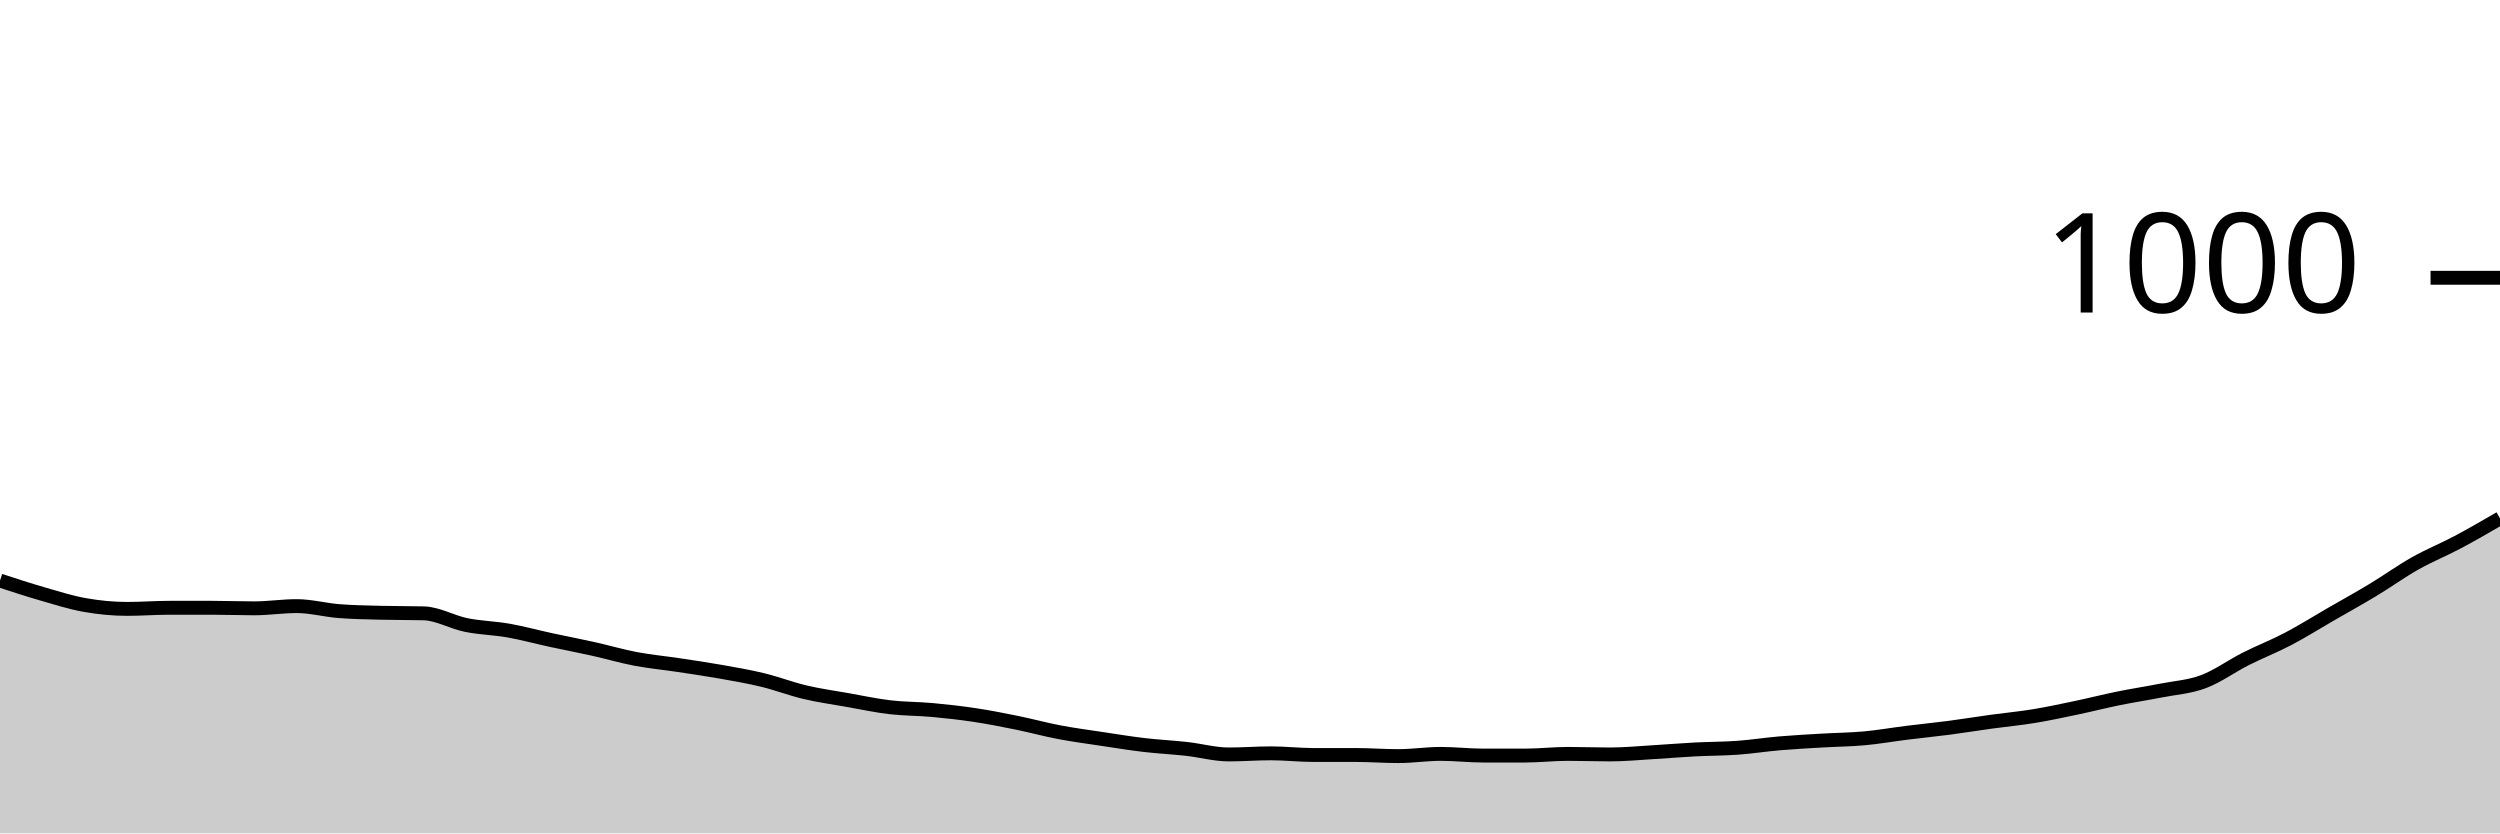
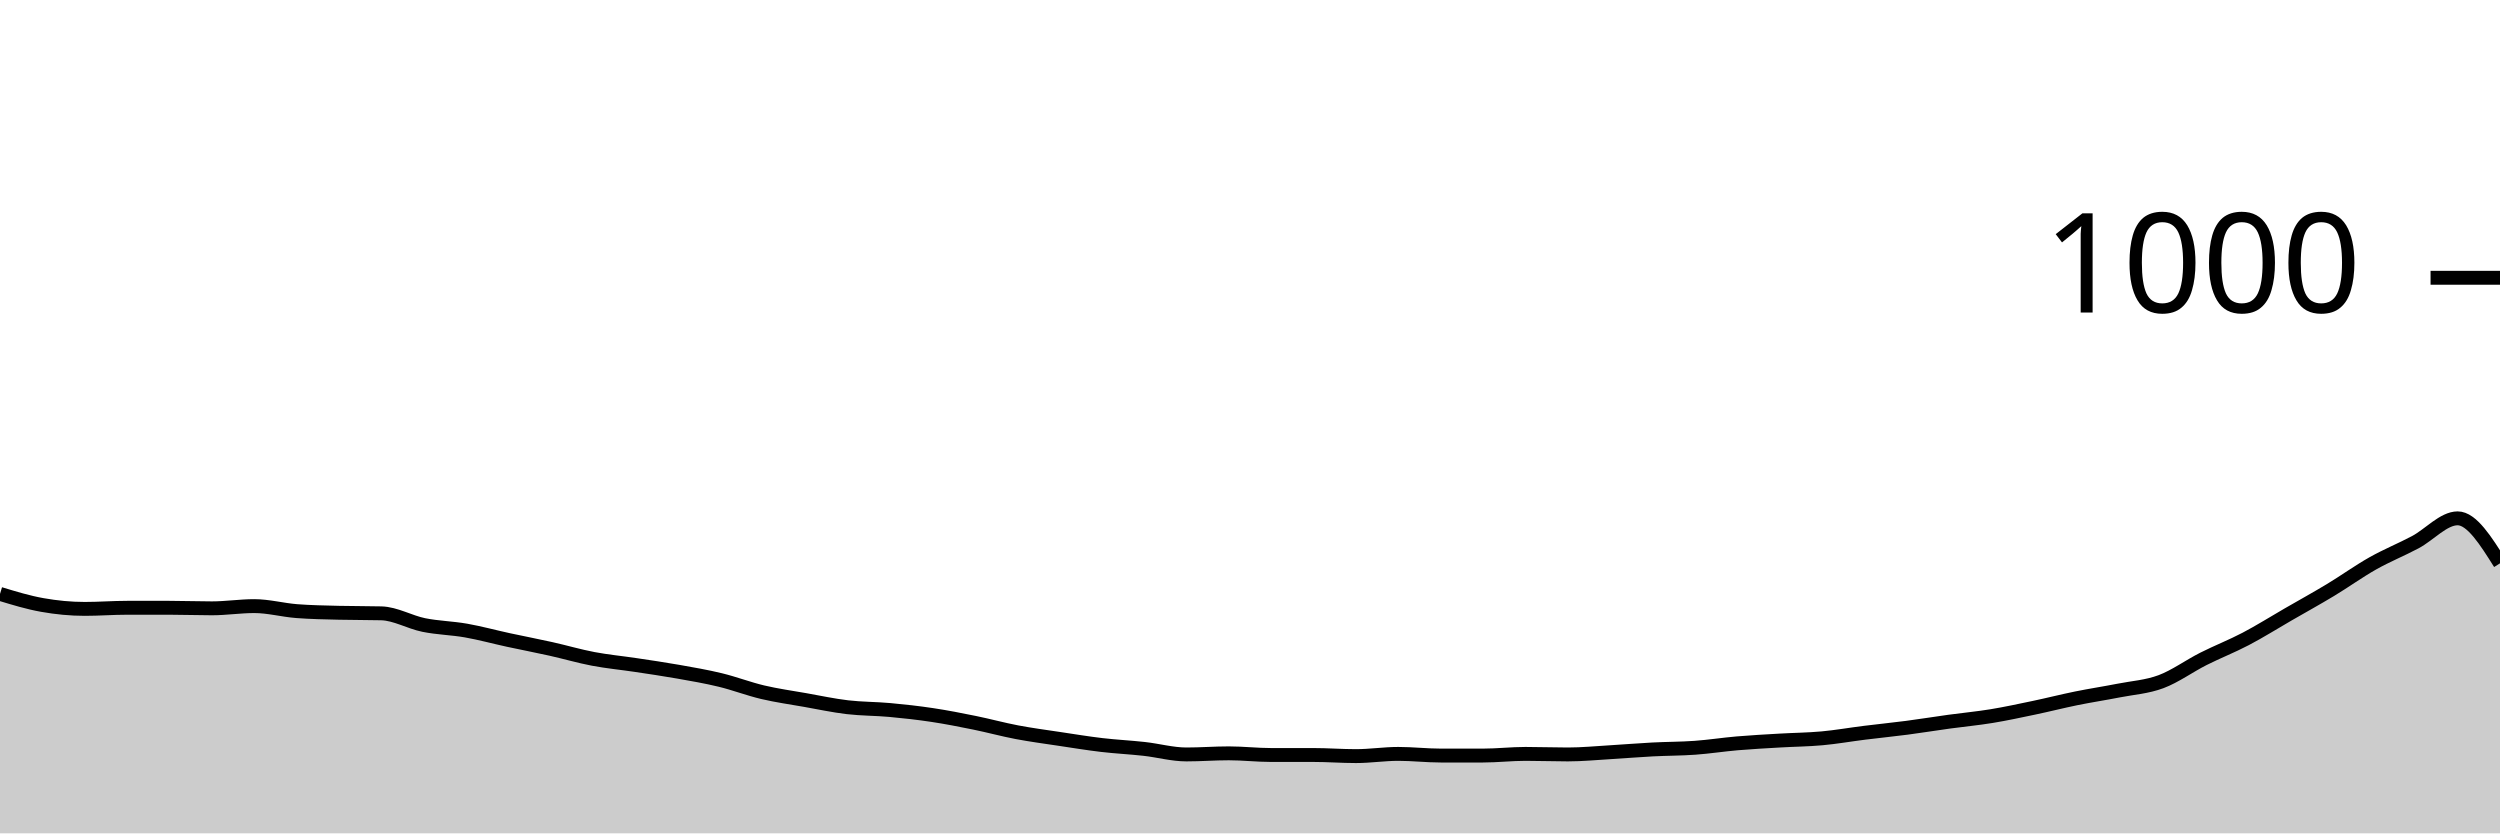
<svg xmlns="http://www.w3.org/2000/svg" viewBox="0 0 180 60">
  <g transform="translate(0,20)">
-     <path class="area" fill="rgba(0, 0, 0, 0.2)" d="M0,21.8C1.017,22.133,2.034,22.467,3.051,22.76C4.068,23.053,5.085,23.38,6.102,23.56C7.119,23.74,8.136,23.84,9.153,23.84C10.169,23.84,11.186,23.76,12.203,23.76C13.22,23.76,14.237,23.76,15.254,23.76C16.271,23.76,17.288,23.8,18.305,23.8C19.322,23.8,20.339,23.64,21.356,23.64C22.373,23.64,23.39,23.92,24.407,24C25.424,24.08,26.441,24.093,27.458,24.12C28.475,24.147,29.492,24.133,30.508,24.16C31.525,24.187,32.542,24.793,33.559,25C34.576,25.207,35.593,25.22,36.61,25.4C37.627,25.58,38.644,25.86,39.661,26.08C40.678,26.3,41.695,26.493,42.712,26.72C43.729,26.947,44.746,27.247,45.763,27.44C46.78,27.633,47.797,27.727,48.814,27.88C49.831,28.033,50.847,28.18,51.864,28.36C52.881,28.54,53.898,28.713,54.915,28.96C55.932,29.207,56.949,29.6,57.966,29.84C58.983,30.08,60,30.22,61.017,30.4C62.034,30.58,63.051,30.8,64.068,30.92C65.085,31.04,66.102,31.027,67.119,31.12C68.136,31.213,69.153,31.327,70.169,31.48C71.186,31.633,72.203,31.833,73.22,32.04C74.237,32.247,75.254,32.527,76.271,32.72C77.288,32.913,78.305,33.047,79.322,33.2C80.339,33.353,81.356,33.52,82.373,33.64C83.39,33.76,84.407,33.807,85.424,33.92C86.441,34.033,87.458,34.32,88.475,34.32C89.492,34.32,90.508,34.24,91.525,34.24C92.542,34.24,93.559,34.36,94.576,34.36C95.593,34.36,96.61,34.36,97.627,34.36C98.644,34.36,99.661,34.44,100.678,34.44C101.695,34.44,102.712,34.28,103.729,34.28C104.746,34.28,105.763,34.4,106.78,34.4C107.797,34.4,108.814,34.4,109.831,34.4C110.847,34.4,111.864,34.28,112.881,34.28C113.898,34.28,114.915,34.32,115.932,34.32C116.949,34.32,117.966,34.22,118.983,34.16C120,34.1,121.017,34.013,122.034,33.96C123.051,33.907,124.068,33.913,125.085,33.84C126.102,33.767,127.119,33.607,128.136,33.52C129.153,33.433,130.169,33.38,131.186,33.32C132.203,33.26,133.22,33.253,134.237,33.16C135.254,33.067,136.271,32.887,137.288,32.76C138.305,32.633,139.322,32.533,140.339,32.4C141.356,32.267,142.373,32.1,143.39,31.96C144.407,31.82,145.424,31.727,146.441,31.56C147.458,31.393,148.475,31.173,149.492,30.96C150.508,30.747,151.525,30.487,152.542,30.28C153.559,30.073,154.576,29.92,155.593,29.72C156.61,29.52,157.627,29.46,158.644,29.08C159.661,28.7,160.678,27.953,161.695,27.44C162.712,26.927,163.729,26.533,164.746,26C165.763,25.467,166.78,24.827,167.797,24.24C168.814,23.653,169.831,23.093,170.847,22.48C171.864,21.867,172.881,21.133,173.898,20.56C174.915,19.987,175.932,19.58,176.949,19.04C177.966,18.5,178.983,17.91,180,17.32L180,40C178.983,40,177.966,40,176.949,40C175.932,40,174.915,40,173.898,40C172.881,40,171.864,40,170.847,40C169.831,40,168.814,40,167.797,40C166.78,40,165.763,40,164.746,40C163.729,40,162.712,40,161.695,40C160.678,40,159.661,40,158.644,40C157.627,40,156.61,40,155.593,40C154.576,40,153.559,40,152.542,40C151.525,40,150.508,40,149.492,40C148.475,40,147.458,40,146.441,40C145.424,40,144.407,40,143.39,40C142.373,40,141.356,40,140.339,40C139.322,40,138.305,40,137.288,40C136.271,40,135.254,40,134.237,40C133.22,40,132.203,40,131.186,40C130.169,40,129.153,40,128.136,40C127.119,40,126.102,40,125.085,40C124.068,40,123.051,40,122.034,40C121.017,40,120,40,118.983,40C117.966,40,116.949,40,115.932,40C114.915,40,113.898,40,112.881,40C111.864,40,110.847,40,109.831,40C108.814,40,107.797,40,106.78,40C105.763,40,104.746,40,103.729,40C102.712,40,101.695,40,100.678,40C99.661,40,98.644,40,97.627,40C96.61,40,95.593,40,94.576,40C93.559,40,92.542,40,91.525,40C90.508,40,89.492,40,88.475,40C87.458,40,86.441,40,85.424,40C84.407,40,83.39,40,82.373,40C81.356,40,80.339,40,79.322,40C78.305,40,77.288,40,76.271,40C75.254,40,74.237,40,73.22,40C72.203,40,71.186,40,70.169,40C69.153,40,68.136,40,67.119,40C66.102,40,65.085,40,64.068,40C63.051,40,62.034,40,61.017,40C60,40,58.983,40,57.966,40C56.949,40,55.932,40,54.915,40C53.898,40,52.881,40,51.864,40C50.847,40,49.831,40,48.814,40C47.797,40,46.78,40,45.763,40C44.746,40,43.729,40,42.712,40C41.695,40,40.678,40,39.661,40C38.644,40,37.627,40,36.61,40C35.593,40,34.576,40,33.559,40C32.542,40,31.525,40,30.508,40C29.492,40,28.475,40,27.458,40C26.441,40,25.424,40,24.407,40C23.39,40,22.373,40,21.356,40C20.339,40,19.322,40,18.305,40C17.288,40,16.271,40,15.254,40C14.237,40,13.22,40,12.203,40C11.186,40,10.169,40,9.153,40C8.136,40,7.119,40,6.102,40C5.085,40,4.068,40,3.051,40C2.034,40,1.017,40,0,40Z" />
-     <path class="line" stroke="black" fill="none" d="M0,21.8C1.017,22.133,2.034,22.467,3.051,22.76C4.068,23.053,5.085,23.38,6.102,23.56C7.119,23.74,8.136,23.84,9.153,23.84C10.169,23.84,11.186,23.76,12.203,23.76C13.22,23.76,14.237,23.76,15.254,23.76C16.271,23.76,17.288,23.8,18.305,23.8C19.322,23.8,20.339,23.64,21.356,23.64C22.373,23.64,23.39,23.92,24.407,24C25.424,24.08,26.441,24.093,27.458,24.12C28.475,24.147,29.492,24.133,30.508,24.16C31.525,24.187,32.542,24.793,33.559,25C34.576,25.207,35.593,25.22,36.61,25.4C37.627,25.58,38.644,25.86,39.661,26.08C40.678,26.3,41.695,26.493,42.712,26.72C43.729,26.947,44.746,27.247,45.763,27.44C46.78,27.633,47.797,27.727,48.814,27.88C49.831,28.033,50.847,28.18,51.864,28.36C52.881,28.54,53.898,28.713,54.915,28.96C55.932,29.207,56.949,29.6,57.966,29.84C58.983,30.08,60,30.22,61.017,30.4C62.034,30.58,63.051,30.8,64.068,30.92C65.085,31.04,66.102,31.027,67.119,31.12C68.136,31.213,69.153,31.327,70.169,31.48C71.186,31.633,72.203,31.833,73.22,32.04C74.237,32.247,75.254,32.527,76.271,32.72C77.288,32.913,78.305,33.047,79.322,33.2C80.339,33.353,81.356,33.52,82.373,33.64C83.39,33.76,84.407,33.807,85.424,33.92C86.441,34.033,87.458,34.32,88.475,34.32C89.492,34.32,90.508,34.24,91.525,34.24C92.542,34.24,93.559,34.36,94.576,34.36C95.593,34.36,96.61,34.36,97.627,34.36C98.644,34.36,99.661,34.44,100.678,34.44C101.695,34.44,102.712,34.28,103.729,34.28C104.746,34.28,105.763,34.4,106.78,34.4C107.797,34.4,108.814,34.4,109.831,34.4C110.847,34.4,111.864,34.28,112.881,34.28C113.898,34.28,114.915,34.32,115.932,34.32C116.949,34.32,117.966,34.22,118.983,34.16C120,34.1,121.017,34.013,122.034,33.96C123.051,33.907,124.068,33.913,125.085,33.84C126.102,33.767,127.119,33.607,128.136,33.52C129.153,33.433,130.169,33.38,131.186,33.32C132.203,33.26,133.22,33.253,134.237,33.16C135.254,33.067,136.271,32.887,137.288,32.76C138.305,32.633,139.322,32.533,140.339,32.4C141.356,32.267,142.373,32.1,143.39,31.96C144.407,31.82,145.424,31.727,146.441,31.56C147.458,31.393,148.475,31.173,149.492,30.96C150.508,30.747,151.525,30.487,152.542,30.28C153.559,30.073,154.576,29.92,155.593,29.72C156.61,29.52,157.627,29.46,158.644,29.08C159.661,28.7,160.678,27.953,161.695,27.44C162.712,26.927,163.729,26.533,164.746,26C165.763,25.467,166.78,24.827,167.797,24.24C168.814,23.653,169.831,23.093,170.847,22.48C171.864,21.867,172.881,21.133,173.898,20.56C174.915,19.987,175.932,19.58,176.949,19.04C177.966,18.5,178.983,17.91,180,17.32" />
+     <path class="area" fill="rgba(0, 0, 0, 0.2)" d="M0,22.76C1.017,23.07,2.034,23.38,3.051,23.56C4.068,23.74,5.085,23.84,6.102,23.84C7.119,23.84,8.136,23.76,9.153,23.76C10.169,23.76,11.186,23.76,12.203,23.76C13.22,23.76,14.237,23.8,15.254,23.8C16.271,23.8,17.288,23.64,18.305,23.64C19.322,23.64,20.339,23.92,21.356,24C22.373,24.08,23.39,24.093,24.407,24.12C25.424,24.147,26.441,24.133,27.458,24.16C28.475,24.187,29.492,24.793,30.508,25C31.525,25.207,32.542,25.22,33.559,25.4C34.576,25.58,35.593,25.86,36.61,26.08C37.627,26.3,38.644,26.493,39.661,26.72C40.678,26.947,41.695,27.247,42.712,27.44C43.729,27.633,44.746,27.727,45.763,27.88C46.78,28.033,47.797,28.18,48.814,28.36C49.831,28.54,50.847,28.713,51.864,28.96C52.881,29.207,53.898,29.6,54.915,29.84C55.932,30.08,56.949,30.22,57.966,30.4C58.983,30.58,60,30.8,61.017,30.92C62.034,31.04,63.051,31.027,64.068,31.12C65.085,31.213,66.102,31.327,67.119,31.48C68.136,31.633,69.153,31.833,70.169,32.04C71.186,32.247,72.203,32.527,73.22,32.72C74.237,32.913,75.254,33.047,76.271,33.2C77.288,33.353,78.305,33.52,79.322,33.64C80.339,33.76,81.356,33.807,82.373,33.92C83.39,34.033,84.407,34.32,85.424,34.32C86.441,34.32,87.458,34.24,88.475,34.24C89.492,34.24,90.508,34.36,91.525,34.36C92.542,34.36,93.559,34.36,94.576,34.36C95.593,34.36,96.61,34.44,97.627,34.44C98.644,34.44,99.661,34.28,100.678,34.28C101.695,34.28,102.712,34.4,103.729,34.4C104.746,34.4,105.763,34.4,106.78,34.4C107.797,34.4,108.814,34.28,109.831,34.28C110.847,34.28,111.864,34.32,112.881,34.32C113.898,34.32,114.915,34.22,115.932,34.16C116.949,34.1,117.966,34.013,118.983,33.96C120,33.907,121.017,33.913,122.034,33.84C123.051,33.767,124.068,33.607,125.085,33.52C126.102,33.433,127.119,33.38,128.136,33.32C129.153,33.26,130.169,33.253,131.186,33.16C132.203,33.067,133.22,32.887,134.237,32.76C135.254,32.633,136.271,32.533,137.288,32.4C138.305,32.267,139.322,32.1,140.339,31.96C141.356,31.82,142.373,31.727,143.39,31.56C144.407,31.393,145.424,31.173,146.441,30.96C147.458,30.747,148.475,30.487,149.492,30.28C150.508,30.073,151.525,29.92,152.542,29.72C153.559,29.52,154.576,29.46,155.593,29.08C156.61,28.7,157.627,27.953,158.644,27.44C159.661,26.927,160.678,26.533,161.695,26C162.712,25.467,163.729,24.827,164.746,24.24C165.763,23.653,166.78,23.093,167.797,22.48C168.814,21.867,169.831,21.133,170.847,20.56C171.864,19.987,172.881,19.58,173.898,19.04C174.915,18.5,175.932,17.32,176.949,17.32C177.966,17.32,178.983,18.94,180,20.56L180,40C178.983,40,177.966,40,176.949,40C175.932,40,174.915,40,173.898,40C172.881,40,171.864,40,170.847,40C169.831,40,168.814,40,167.797,40C166.78,40,165.763,40,164.746,40C163.729,40,162.712,40,161.695,40C160.678,40,159.661,40,158.644,40C157.627,40,156.61,40,155.593,40C154.576,40,153.559,40,152.542,40C151.525,40,150.508,40,149.492,40C148.475,40,147.458,40,146.441,40C145.424,40,144.407,40,143.39,40C142.373,40,141.356,40,140.339,40C139.322,40,138.305,40,137.288,40C136.271,40,135.254,40,134.237,40C133.22,40,132.203,40,131.186,40C130.169,40,129.153,40,128.136,40C127.119,40,126.102,40,125.085,40C124.068,40,123.051,40,122.034,40C121.017,40,120,40,118.983,40C117.966,40,116.949,40,115.932,40C114.915,40,113.898,40,112.881,40C111.864,40,110.847,40,109.831,40C108.814,40,107.797,40,106.78,40C105.763,40,104.746,40,103.729,40C102.712,40,101.695,40,100.678,40C99.661,40,98.644,40,97.627,40C96.61,40,95.593,40,94.576,40C93.559,40,92.542,40,91.525,40C90.508,40,89.492,40,88.475,40C87.458,40,86.441,40,85.424,40C84.407,40,83.39,40,82.373,40C81.356,40,80.339,40,79.322,40C78.305,40,77.288,40,76.271,40C75.254,40,74.237,40,73.22,40C72.203,40,71.186,40,70.169,40C69.153,40,68.136,40,67.119,40C66.102,40,65.085,40,64.068,40C63.051,40,62.034,40,61.017,40C60,40,58.983,40,57.966,40C56.949,40,55.932,40,54.915,40C53.898,40,52.881,40,51.864,40C50.847,40,49.831,40,48.814,40C47.797,40,46.78,40,45.763,40C44.746,40,43.729,40,42.712,40C41.695,40,40.678,40,39.661,40C38.644,40,37.627,40,36.61,40C35.593,40,34.576,40,33.559,40C32.542,40,31.525,40,30.508,40C29.492,40,28.475,40,27.458,40C26.441,40,25.424,40,24.407,40C23.39,40,22.373,40,21.356,40C20.339,40,19.322,40,18.305,40C17.288,40,16.271,40,15.254,40C14.237,40,13.22,40,12.203,40C11.186,40,10.169,40,9.153,40C8.136,40,7.119,40,6.102,40C5.085,40,4.068,40,3.051,40C2.034,40,1.017,40,0,40Z" />
+     <path class="line" stroke="black" fill="none" d="M0,22.76C1.017,23.07,2.034,23.38,3.051,23.56C4.068,23.74,5.085,23.84,6.102,23.84C7.119,23.84,8.136,23.76,9.153,23.76C10.169,23.76,11.186,23.76,12.203,23.76C13.22,23.76,14.237,23.8,15.254,23.8C16.271,23.8,17.288,23.64,18.305,23.64C19.322,23.64,20.339,23.92,21.356,24C22.373,24.08,23.39,24.093,24.407,24.12C25.424,24.147,26.441,24.133,27.458,24.16C28.475,24.187,29.492,24.793,30.508,25C31.525,25.207,32.542,25.22,33.559,25.4C34.576,25.58,35.593,25.86,36.61,26.08C37.627,26.3,38.644,26.493,39.661,26.72C40.678,26.947,41.695,27.247,42.712,27.44C43.729,27.633,44.746,27.727,45.763,27.88C46.78,28.033,47.797,28.18,48.814,28.36C49.831,28.54,50.847,28.713,51.864,28.96C52.881,29.207,53.898,29.6,54.915,29.84C55.932,30.08,56.949,30.22,57.966,30.4C58.983,30.58,60,30.8,61.017,30.92C62.034,31.04,63.051,31.027,64.068,31.12C65.085,31.213,66.102,31.327,67.119,31.48C68.136,31.633,69.153,31.833,70.169,32.04C71.186,32.247,72.203,32.527,73.22,32.72C74.237,32.913,75.254,33.047,76.271,33.2C77.288,33.353,78.305,33.52,79.322,33.64C80.339,33.76,81.356,33.807,82.373,33.92C83.39,34.033,84.407,34.32,85.424,34.32C86.441,34.32,87.458,34.24,88.475,34.24C89.492,34.24,90.508,34.36,91.525,34.36C92.542,34.36,93.559,34.36,94.576,34.36C95.593,34.36,96.61,34.44,97.627,34.44C98.644,34.44,99.661,34.28,100.678,34.28C101.695,34.28,102.712,34.4,103.729,34.4C104.746,34.4,105.763,34.4,106.78,34.4C107.797,34.4,108.814,34.28,109.831,34.28C110.847,34.28,111.864,34.32,112.881,34.32C113.898,34.32,114.915,34.22,115.932,34.16C116.949,34.1,117.966,34.013,118.983,33.96C120,33.907,121.017,33.913,122.034,33.84C123.051,33.767,124.068,33.607,125.085,33.52C126.102,33.433,127.119,33.38,128.136,33.32C129.153,33.26,130.169,33.253,131.186,33.16C132.203,33.067,133.22,32.887,134.237,32.76C135.254,32.633,136.271,32.533,137.288,32.4C138.305,32.267,139.322,32.1,140.339,31.96C141.356,31.82,142.373,31.727,143.39,31.56C144.407,31.393,145.424,31.173,146.441,30.96C147.458,30.747,148.475,30.487,149.492,30.28C150.508,30.073,151.525,29.92,152.542,29.72C153.559,29.52,154.576,29.46,155.593,29.08C156.61,28.7,157.627,27.953,158.644,27.44C159.661,26.927,160.678,26.533,161.695,26C162.712,25.467,163.729,24.827,164.746,24.24C165.763,23.653,166.78,23.093,167.797,22.48C168.814,21.867,169.831,21.133,170.847,20.56C171.864,19.987,172.881,19.58,173.898,19.04C174.915,18.5,175.932,17.32,176.949,17.32C177.966,17.32,178.983,18.94,180,20.56" />
    <path class="axis-ceiling" stroke-width="1" stroke="black" fill="none" d="M175,0L180,0" />
    <text class="axis-ceiling-label" font-family="sans-serif" text-anchor="end" font-size="10px" x="170" y="2.5">1000</text>
  </g>
</svg>
